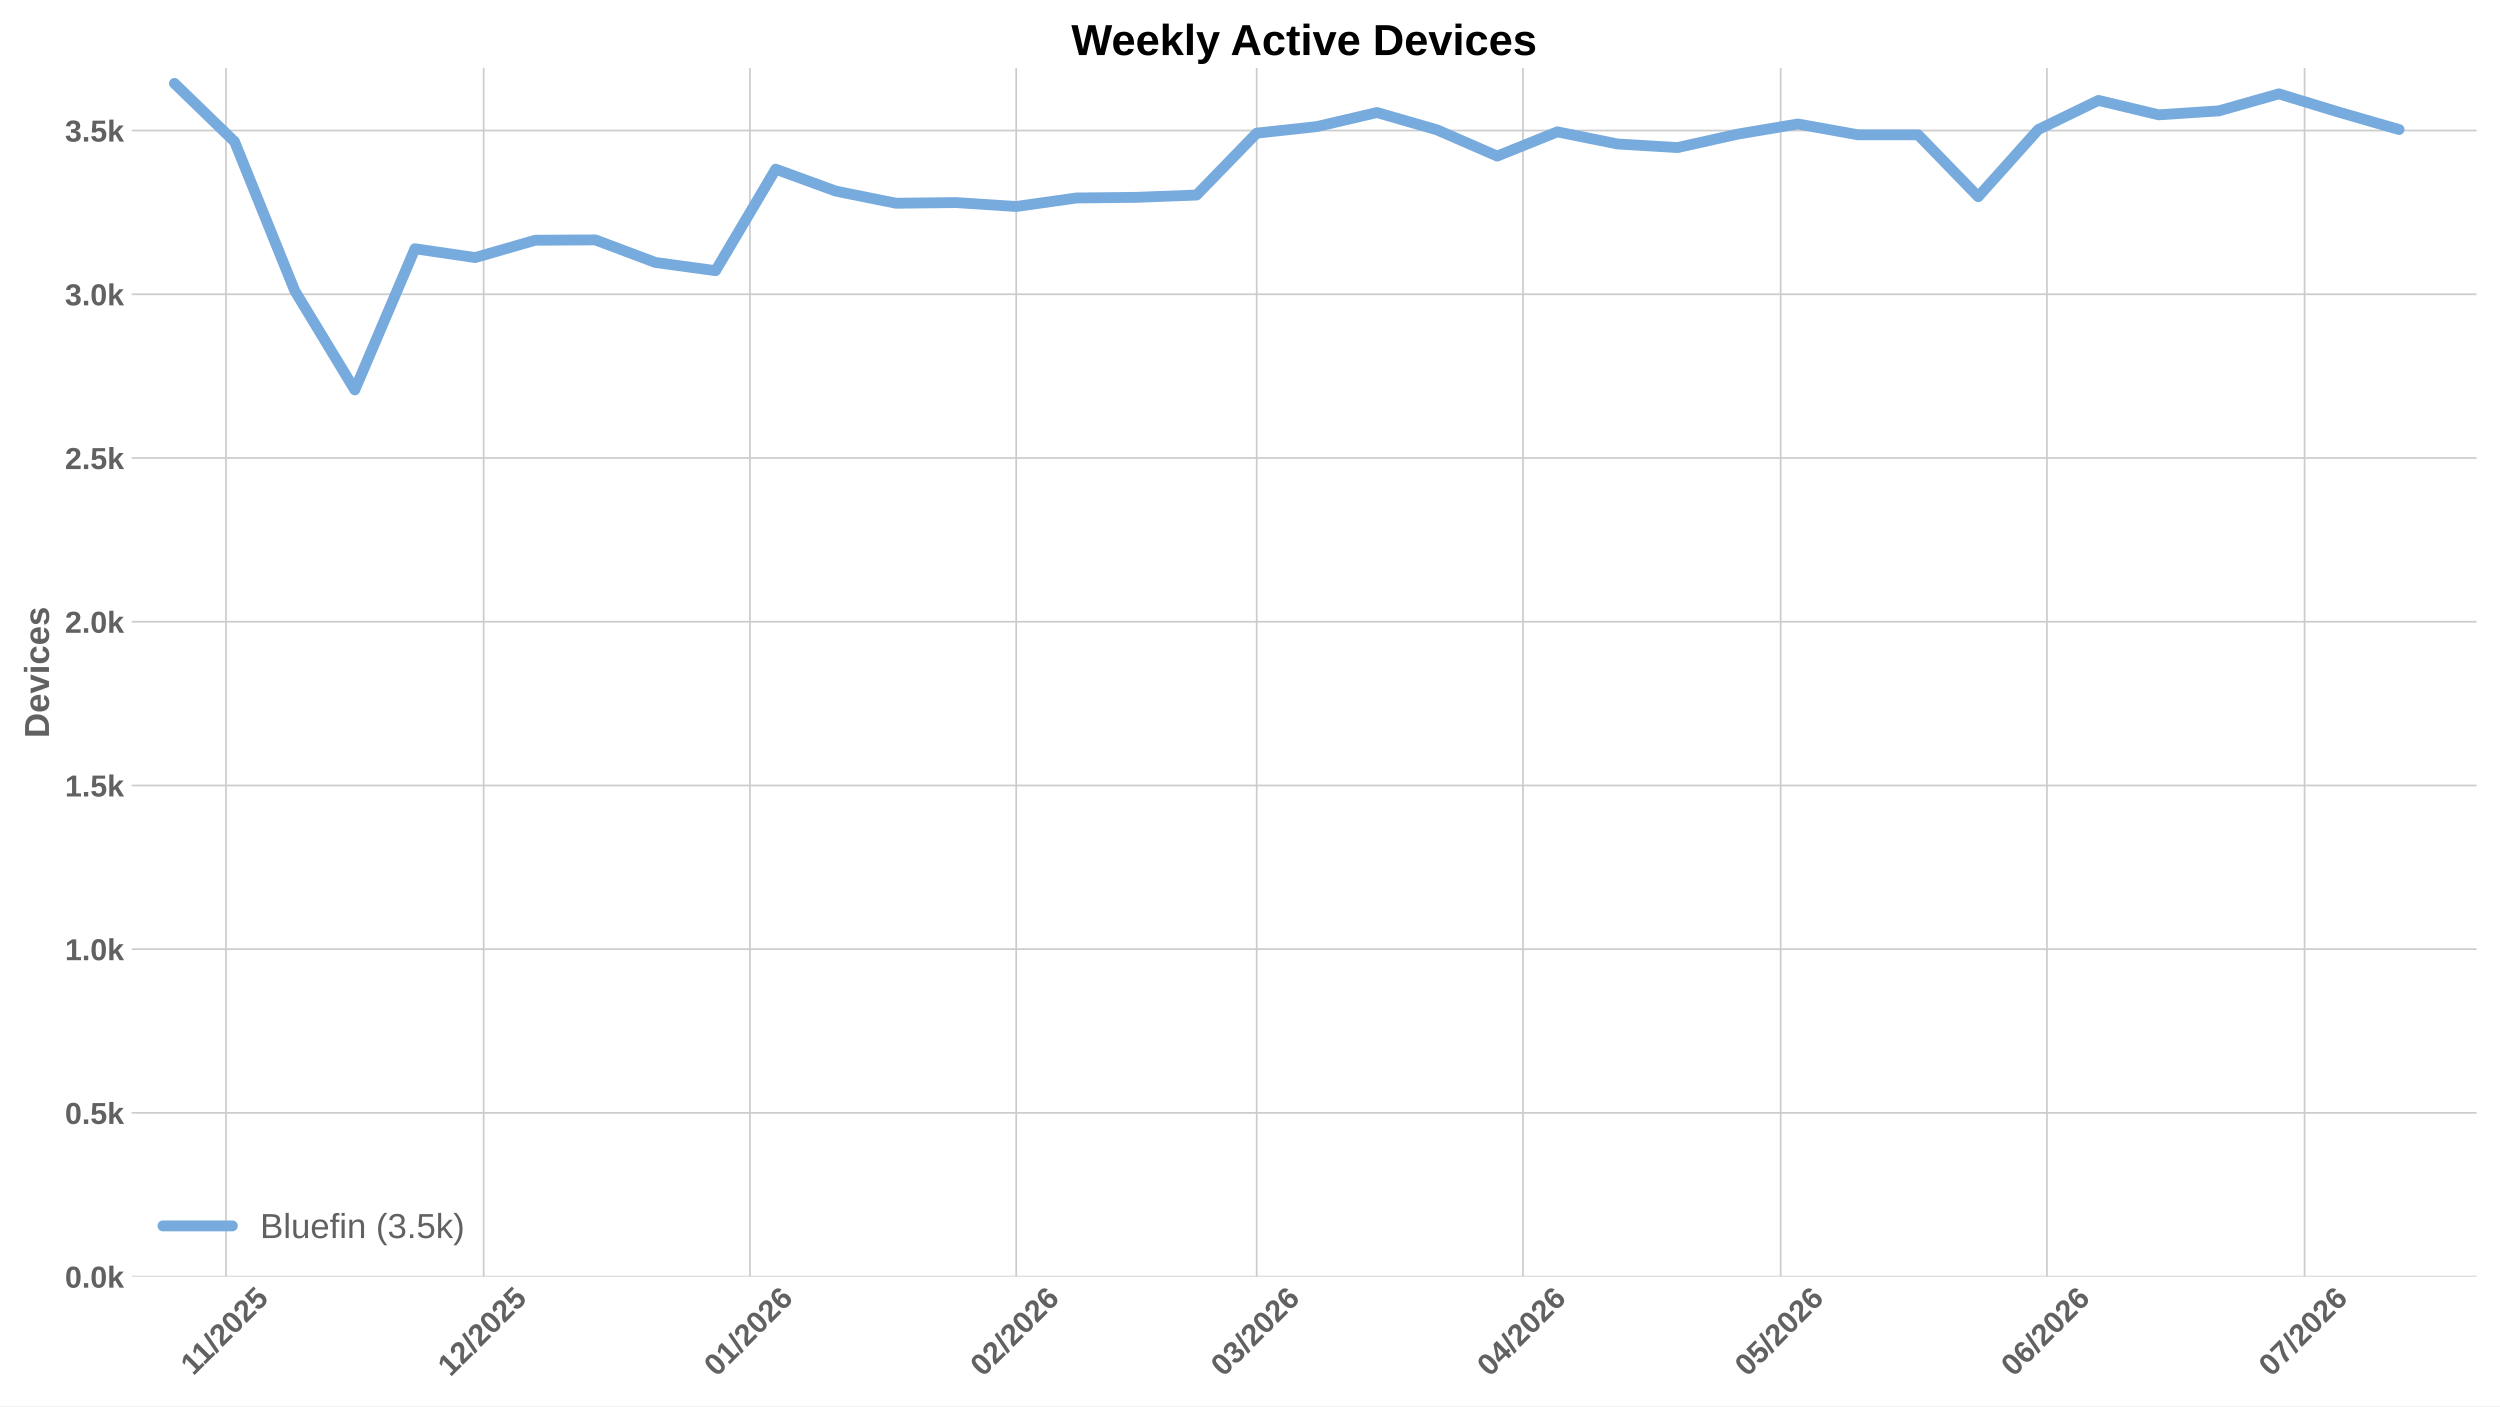
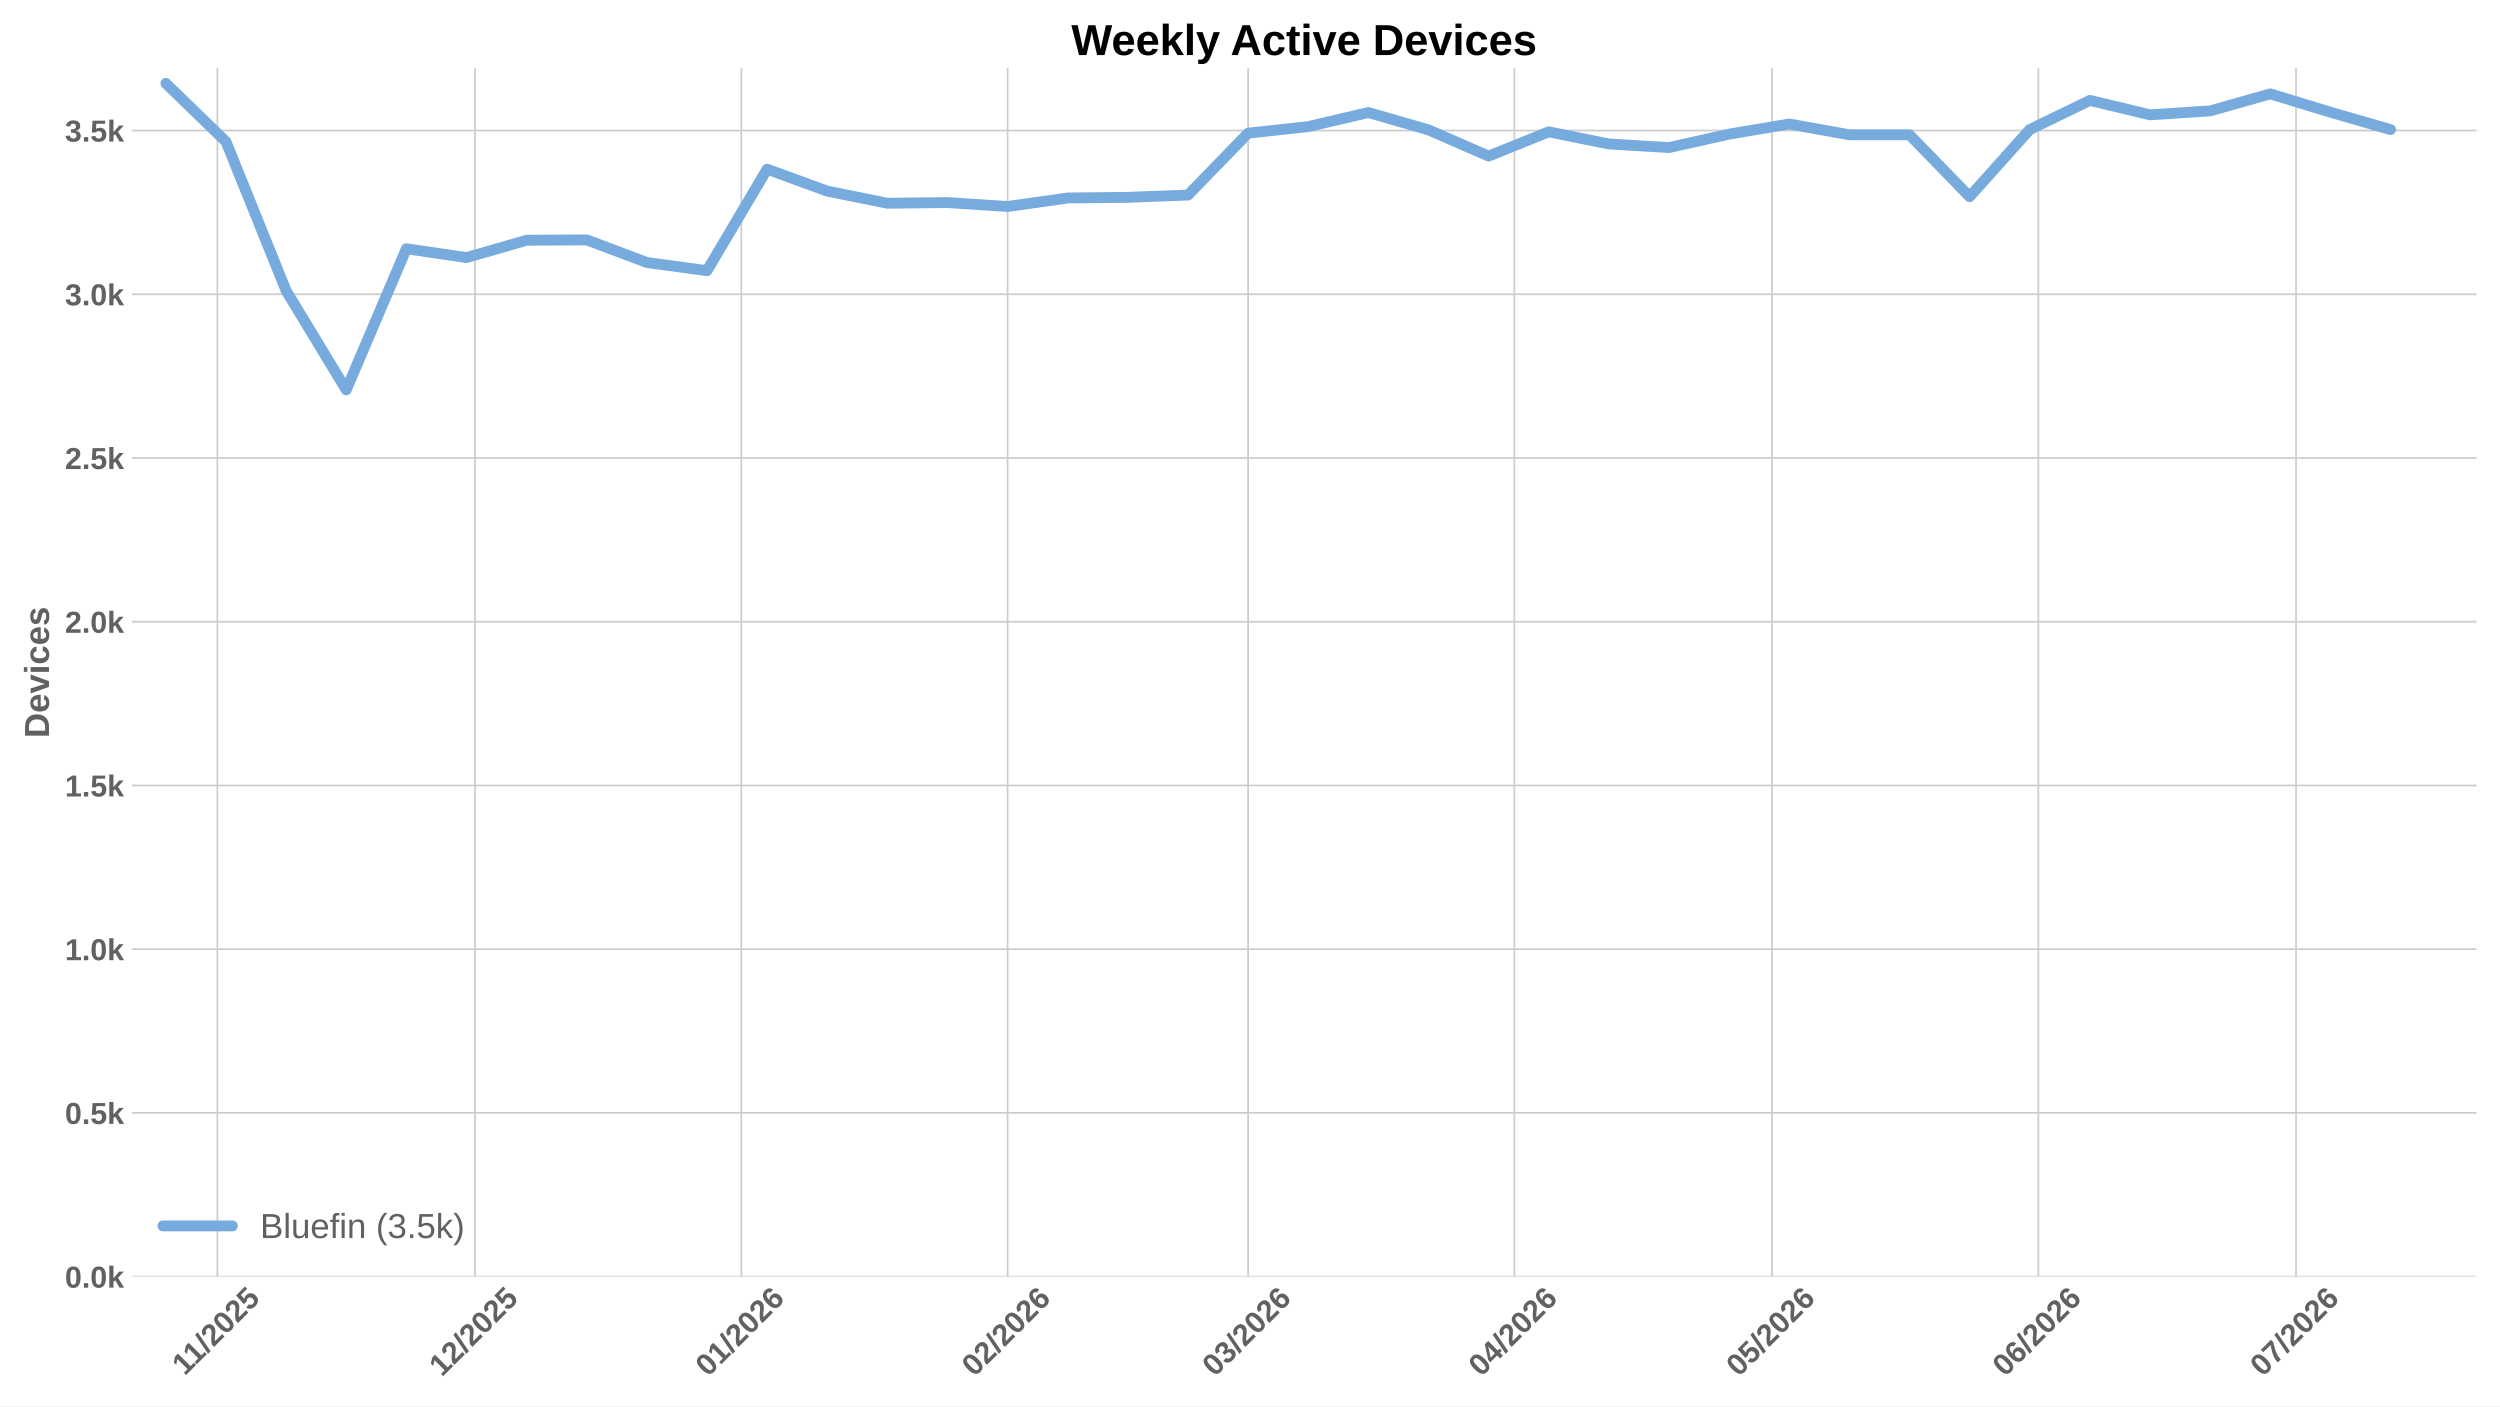
<svg xmlns="http://www.w3.org/2000/svg" xmlns:xlink="http://www.w3.org/1999/xlink" width="1152pt" height="648pt" viewBox="0 0 1152 648" version="1.1">
  <defs>
    <style type="text/css">*{stroke-linejoin: round; stroke-linecap: butt}</style>
  </defs>
  <g id="figure_1">
    <g id="patch_1">
      <path d="M 0 648  L 1152 648  L 1152 0  L 0 0  z " style="fill: #ffffff" />
    </g>
    <g id="axes_1">
      <g id="patch_2">
        <path d="M 60.676 588.262  L 1141.2 588.262  L 1141.2 31.361  L 60.676 31.361  z " style="fill: #ffffff" />
      </g>
      <g id="matplotlib.axis_1">
        <g id="xtick_1">
          <g id="line2d_1">
-             <path d="M 104.133 588.262  L 104.133 31.361  " clip-path="url(#p24cf99a6dd)" style="fill: none; stroke: #cccccc; stroke-width: 0.8; stroke-linecap: round" />
+             <path d="M 100.178 588.262  L 100.178 31.361  " clip-path="url(#pe1ce95be27)" style="fill: none; stroke: #cccccc; stroke-width: 0.8; stroke-linecap: round" />
          </g>
          <g id="line2d_2" />
          <g id="text_1">
-             <g style="fill: #616161" transform="translate(89.07796 634.2038) rotate(-45) scale(0.14 -0.14)">
+             <g style="fill: #616161" transform="translate(85.12302 634.2038) rotate(-45) scale(0.14 -0.14)">
              <defs>
                <path id="LiberationSans-Bold-14" d="M 403 0  L 403 653  L 1494 653  L 1494 3656  L 438 2997  L 438 3688  L 1541 4403  L 2372 4403  L 2372 653  L 3381 653  L 3381 0  L 403 0  z " transform="scale(0.015625)" />
                <path id="LiberationSans-Bold-12" d="M 63 -128  L 972 4638  L 1716 4638  L 822 -128  L 63 -128  z " transform="scale(0.015625)" />
                <path id="LiberationSans-Bold-15" d="M 222 0  L 222 609  Q 394 988 711 1347  Q 1028 1706 1509 2097  Q 1972 2472 2158 2715  Q 2344 2959 2344 3194  Q 2344 3769 1766 3769  Q 1484 3769 1336 3617  Q 1188 3466 1144 3163  L 259 3213  Q 334 3825 717 4147  Q 1100 4469 1759 4469  Q 2472 4469 2853 4144  Q 3234 3819 3234 3231  Q 3234 2922 3112 2672  Q 2991 2422 2800 2211  Q 2609 2000 2376 1815  Q 2144 1631 1925 1456  Q 1706 1281 1526 1103  Q 1347 925 1259 722  L 3303 722  L 3303 0  L 222 0  z " transform="scale(0.015625)" />
                <path id="LiberationSans-Bold-13" d="M 3297 2203  Q 3297 1088 2914 512  Q 2531 -63 1766 -63  Q 253 -63 253 2203  Q 253 2994 418 3494  Q 584 3994 915 4231  Q 1247 4469 1791 4469  Q 2572 4469 2934 3903  Q 3297 3338 3297 2203  z M 2416 2203  Q 2416 2813 2356 3150  Q 2297 3488 2165 3634  Q 2034 3781 1784 3781  Q 1519 3781 1383 3632  Q 1247 3484 1189 3148  Q 1131 2813 1131 2203  Q 1131 1600 1192 1261  Q 1253 922 1386 775  Q 1519 628 1772 628  Q 2022 628 2158 783  Q 2294 938 2355 1278  Q 2416 1619 2416 2203  z " transform="scale(0.015625)" />
                <path id="LiberationSans-Bold-18" d="M 3381 1466  Q 3381 766 2945 351  Q 2509 -63 1750 -63  Q 1088 -63 689 235  Q 291 534 197 1100  L 1075 1172  Q 1144 891 1319 762  Q 1494 634 1759 634  Q 2088 634 2283 843  Q 2478 1053 2478 1447  Q 2478 1794 2293 2001  Q 2109 2209 1778 2209  Q 1413 2209 1181 1925  L 325 1925  L 478 4403  L 3125 4403  L 3125 3750  L 1275 3750  L 1203 2638  Q 1522 2919 2000 2919  Q 2628 2919 3004 2528  Q 3381 2138 3381 1466  z " transform="scale(0.015625)" />
              </defs>
              <use xlink:href="#LiberationSans-Bold-14" />
              <use xlink:href="#LiberationSans-Bold-14" transform="translate(50.09375 0)" />
              <use xlink:href="#LiberationSans-Bold-12" transform="translate(105.7031 0)" />
              <use xlink:href="#LiberationSans-Bold-15" transform="translate(133.4844 0)" />
              <use xlink:href="#LiberationSans-Bold-13" transform="translate(189.0938 0)" />
              <use xlink:href="#LiberationSans-Bold-15" transform="translate(244.7031 0)" />
              <use xlink:href="#LiberationSans-Bold-18" transform="translate(300.3125 0)" />
            </g>
          </g>
        </g>
        <g id="xtick_2">
          <g id="line2d_3">
-             <path d="M 222.872 588.262  L 222.872 31.361  " clip-path="url(#p24cf99a6dd)" style="fill: none; stroke: #cccccc; stroke-width: 0.8; stroke-linecap: round" />
+             <path d="M 218.917 588.262  L 218.917 31.361  " clip-path="url(#pe1ce95be27)" style="fill: none; stroke: #cccccc; stroke-width: 0.8; stroke-linecap: round" />
          </g>
          <g id="line2d_4" />
          <g id="text_2">
-             <g style="fill: #616161" transform="translate(207.5439 634.7498) rotate(-45) scale(0.14 -0.14)">
+             <g style="fill: #616161" transform="translate(203.589 634.7498) rotate(-45) scale(0.14 -0.14)">
              <use xlink:href="#LiberationSans-Bold-14" />
              <use xlink:href="#LiberationSans-Bold-15" transform="translate(55.60938 0)" />
              <use xlink:href="#LiberationSans-Bold-12" transform="translate(111.2188 0)" />
              <use xlink:href="#LiberationSans-Bold-15" transform="translate(139 0)" />
              <use xlink:href="#LiberationSans-Bold-13" transform="translate(194.6094 0)" />
              <use xlink:href="#LiberationSans-Bold-15" transform="translate(250.2188 0)" />
              <use xlink:href="#LiberationSans-Bold-18" transform="translate(305.8281 0)" />
            </g>
          </g>
        </g>
        <g id="xtick_3">
          <g id="line2d_5">
-             <path d="M 345.569 588.262  L 345.569 31.361  " clip-path="url(#p24cf99a6dd)" style="fill: none; stroke: #cccccc; stroke-width: 0.8; stroke-linecap: round" />
+             <path d="M 341.614 588.262  L 341.614 31.361  " clip-path="url(#pe1ce95be27)" style="fill: none; stroke: #cccccc; stroke-width: 0.8; stroke-linecap: round" />
          </g>
          <g id="line2d_6" />
          <g id="text_3">
-             <g style="fill: #616161" transform="translate(330.2408 634.7498) rotate(-45) scale(0.14 -0.14)">
+             <g style="fill: #616161" transform="translate(326.2859 634.7498) rotate(-45) scale(0.14 -0.14)">
              <defs>
                <path id="LiberationSans-Bold-19" d="M 3328 1441  Q 3328 738 2934 337  Q 2541 -63 1847 -63  Q 1069 -63 651 482  Q 234 1028 234 2100  Q 234 3278 657 3873  Q 1081 4469 1869 4469  Q 2428 4469 2751 4222  Q 3075 3975 3209 3456  L 2381 3341  Q 2263 3775 1850 3775  Q 1497 3775 1295 3422  Q 1094 3069 1094 2350  Q 1234 2584 1484 2709  Q 1734 2834 2050 2834  Q 2641 2834 2984 2459  Q 3328 2084 3328 1441  z M 2447 1416  Q 2447 1791 2273 1989  Q 2100 2188 1797 2188  Q 1506 2188 1331 2002  Q 1156 1816 1156 1509  Q 1156 1125 1339 873  Q 1522 622 1819 622  Q 2116 622 2281 833  Q 2447 1044 2447 1416  z " transform="scale(0.015625)" />
              </defs>
              <use xlink:href="#LiberationSans-Bold-13" />
              <use xlink:href="#LiberationSans-Bold-14" transform="translate(55.60938 0)" />
              <use xlink:href="#LiberationSans-Bold-12" transform="translate(111.2188 0)" />
              <use xlink:href="#LiberationSans-Bold-15" transform="translate(139 0)" />
              <use xlink:href="#LiberationSans-Bold-13" transform="translate(194.6094 0)" />
              <use xlink:href="#LiberationSans-Bold-15" transform="translate(250.2188 0)" />
              <use xlink:href="#LiberationSans-Bold-19" transform="translate(305.8281 0)" />
            </g>
          </g>
        </g>
        <g id="xtick_4">
          <g id="line2d_7">
-             <path d="M 468.266 588.262  L 468.266 31.361  " clip-path="url(#p24cf99a6dd)" style="fill: none; stroke: #cccccc; stroke-width: 0.8; stroke-linecap: round" />
+             <path d="M 464.311 588.262  L 464.311 31.361  " clip-path="url(#pe1ce95be27)" style="fill: none; stroke: #cccccc; stroke-width: 0.8; stroke-linecap: round" />
          </g>
          <g id="line2d_8" />
          <g id="text_4">
-             <g style="fill: #616161" transform="translate(452.9377 634.7498) rotate(-45) scale(0.14 -0.14)">
+             <g style="fill: #616161" transform="translate(448.9828 634.7498) rotate(-45) scale(0.14 -0.14)">
              <use xlink:href="#LiberationSans-Bold-13" />
              <use xlink:href="#LiberationSans-Bold-15" transform="translate(55.60938 0)" />
              <use xlink:href="#LiberationSans-Bold-12" transform="translate(111.2188 0)" />
              <use xlink:href="#LiberationSans-Bold-15" transform="translate(139 0)" />
              <use xlink:href="#LiberationSans-Bold-13" transform="translate(194.6094 0)" />
              <use xlink:href="#LiberationSans-Bold-15" transform="translate(250.2188 0)" />
              <use xlink:href="#LiberationSans-Bold-19" transform="translate(305.8281 0)" />
            </g>
          </g>
        </g>
        <g id="xtick_5">
          <g id="line2d_9">
-             <path d="M 579.089 588.262  L 579.089 31.361  " clip-path="url(#p24cf99a6dd)" style="fill: none; stroke: #cccccc; stroke-width: 0.8; stroke-linecap: round" />
+             <path d="M 575.134 588.262  L 575.134 31.361  " clip-path="url(#pe1ce95be27)" style="fill: none; stroke: #cccccc; stroke-width: 0.8; stroke-linecap: round" />
          </g>
          <g id="line2d_10" />
          <g id="text_5">
-             <g style="fill: #616161" transform="translate(563.7607 634.7498) rotate(-45) scale(0.14 -0.14)">
+             <g style="fill: #616161" transform="translate(559.8058 634.7498) rotate(-45) scale(0.14 -0.14)">
              <defs>
                <path id="LiberationSans-Bold-16" d="M 3328 1222  Q 3328 603 2922 265  Q 2516 -72 1766 -72  Q 1056 -72 637 254  Q 219 581 147 1197  L 1041 1275  Q 1125 641 1763 641  Q 2078 641 2253 797  Q 2428 953 2428 1275  Q 2428 1569 2215 1725  Q 2003 1881 1584 1881  L 1278 1881  L 1278 2591  L 1566 2591  Q 1944 2591 2134 2745  Q 2325 2900 2325 3188  Q 2325 3459 2173 3614  Q 2022 3769 1731 3769  Q 1459 3769 1292 3619  Q 1125 3469 1100 3194  L 222 3256  Q 291 3825 694 4147  Q 1097 4469 1747 4469  Q 2438 4469 2827 4158  Q 3216 3847 3216 3297  Q 3216 2884 2973 2618  Q 2731 2353 2275 2266  L 2275 2253  Q 2781 2194 3054 1920  Q 3328 1647 3328 1222  z " transform="scale(0.015625)" />
              </defs>
              <use xlink:href="#LiberationSans-Bold-13" />
              <use xlink:href="#LiberationSans-Bold-16" transform="translate(55.60938 0)" />
              <use xlink:href="#LiberationSans-Bold-12" transform="translate(111.2188 0)" />
              <use xlink:href="#LiberationSans-Bold-15" transform="translate(139 0)" />
              <use xlink:href="#LiberationSans-Bold-13" transform="translate(194.6094 0)" />
              <use xlink:href="#LiberationSans-Bold-15" transform="translate(250.2188 0)" />
              <use xlink:href="#LiberationSans-Bold-19" transform="translate(305.8281 0)" />
            </g>
          </g>
        </g>
        <g id="xtick_6">
          <g id="line2d_11">
-             <path d="M 701.786 588.262  L 701.786 31.361  " clip-path="url(#p24cf99a6dd)" style="fill: none; stroke: #cccccc; stroke-width: 0.8; stroke-linecap: round" />
+             <path d="M 697.831 588.262  L 697.831 31.361  " clip-path="url(#pe1ce95be27)" style="fill: none; stroke: #cccccc; stroke-width: 0.8; stroke-linecap: round" />
          </g>
          <g id="line2d_12" />
          <g id="text_6">
-             <g style="fill: #616161" transform="translate(686.4576 634.7498) rotate(-45) scale(0.14 -0.14)">
+             <g style="fill: #616161" transform="translate(682.5027 634.7498) rotate(-45) scale(0.14 -0.14)">
              <defs>
                <path id="LiberationSans-Bold-17" d="M 2938 897  L 2938 0  L 2100 0  L 2100 897  L 97 897  L 97 1556  L 1956 4403  L 2938 4403  L 2938 1550  L 3525 1550  L 3525 897  L 2938 897  z M 2100 2991  Q 2100 3159 2111 3356  Q 2122 3553 2128 3609  Q 2047 3434 1834 3103  L 813 1550  L 2100 1550  L 2100 2991  z " transform="scale(0.015625)" />
              </defs>
              <use xlink:href="#LiberationSans-Bold-13" />
              <use xlink:href="#LiberationSans-Bold-17" transform="translate(55.60938 0)" />
              <use xlink:href="#LiberationSans-Bold-12" transform="translate(111.2188 0)" />
              <use xlink:href="#LiberationSans-Bold-15" transform="translate(139 0)" />
              <use xlink:href="#LiberationSans-Bold-13" transform="translate(194.6094 0)" />
              <use xlink:href="#LiberationSans-Bold-15" transform="translate(250.2188 0)" />
              <use xlink:href="#LiberationSans-Bold-19" transform="translate(305.8281 0)" />
            </g>
          </g>
        </g>
        <g id="xtick_7">
          <g id="line2d_13">
-             <path d="M 820.525 588.262  L 820.525 31.361  " clip-path="url(#p24cf99a6dd)" style="fill: none; stroke: #cccccc; stroke-width: 0.8; stroke-linecap: round" />
+             <path d="M 816.57 588.262  L 816.57 31.361  " clip-path="url(#pe1ce95be27)" style="fill: none; stroke: #cccccc; stroke-width: 0.8; stroke-linecap: round" />
          </g>
          <g id="line2d_14" />
          <g id="text_7">
-             <g style="fill: #616161" transform="translate(805.1966 634.7498) rotate(-45) scale(0.14 -0.14)">
+             <g style="fill: #616161" transform="translate(801.2416 634.7498) rotate(-45) scale(0.14 -0.14)">
              <use xlink:href="#LiberationSans-Bold-13" />
              <use xlink:href="#LiberationSans-Bold-18" transform="translate(55.60938 0)" />
              <use xlink:href="#LiberationSans-Bold-12" transform="translate(111.2188 0)" />
              <use xlink:href="#LiberationSans-Bold-15" transform="translate(139 0)" />
              <use xlink:href="#LiberationSans-Bold-13" transform="translate(194.6094 0)" />
              <use xlink:href="#LiberationSans-Bold-15" transform="translate(250.2188 0)" />
              <use xlink:href="#LiberationSans-Bold-19" transform="translate(305.8281 0)" />
            </g>
          </g>
        </g>
        <g id="xtick_8">
          <g id="line2d_15">
-             <path d="M 943.222 588.262  L 943.222 31.361  " clip-path="url(#p24cf99a6dd)" style="fill: none; stroke: #cccccc; stroke-width: 0.8; stroke-linecap: round" />
+             <path d="M 939.267 588.262  L 939.267 31.361  " clip-path="url(#pe1ce95be27)" style="fill: none; stroke: #cccccc; stroke-width: 0.8; stroke-linecap: round" />
          </g>
          <g id="line2d_16" />
          <g id="text_8">
-             <g style="fill: #616161" transform="translate(927.8935 634.7498) rotate(-45) scale(0.14 -0.14)">
+             <g style="fill: #616161" transform="translate(923.9385 634.7498) rotate(-45) scale(0.14 -0.14)">
              <use xlink:href="#LiberationSans-Bold-13" />
              <use xlink:href="#LiberationSans-Bold-19" transform="translate(55.60938 0)" />
              <use xlink:href="#LiberationSans-Bold-12" transform="translate(111.2188 0)" />
              <use xlink:href="#LiberationSans-Bold-15" transform="translate(139 0)" />
              <use xlink:href="#LiberationSans-Bold-13" transform="translate(194.6094 0)" />
              <use xlink:href="#LiberationSans-Bold-15" transform="translate(250.2188 0)" />
              <use xlink:href="#LiberationSans-Bold-19" transform="translate(305.8281 0)" />
            </g>
          </g>
        </g>
        <g id="xtick_9">
          <g id="line2d_17">
-             <path d="M 1061.961 588.262  L 1061.961 31.361  " clip-path="url(#p24cf99a6dd)" style="fill: none; stroke: #cccccc; stroke-width: 0.8; stroke-linecap: round" />
+             <path d="M 1058.006 588.262  L 1058.006 31.361  " clip-path="url(#pe1ce95be27)" style="fill: none; stroke: #cccccc; stroke-width: 0.8; stroke-linecap: round" />
          </g>
          <g id="line2d_18" />
          <g id="text_9">
-             <g style="fill: #616161" transform="translate(1046.632 634.7498) rotate(-45) scale(0.14 -0.14)">
+             <g style="fill: #616161" transform="translate(1042.677 634.7498) rotate(-45) scale(0.14 -0.14)">
              <defs>
                <path id="LiberationSans-Bold-1a" d="M 3278 3706  Q 2981 3238 2717 2797  Q 2453 2356 2256 1911  Q 2059 1466 1945 995  Q 1831 525 1831 0  L 916 0  Q 916 550 1059 1064  Q 1203 1578 1475 2111  Q 1747 2644 2463 3681  L 275 3681  L 275 4403  L 3278 4403  L 3278 3706  z " transform="scale(0.015625)" />
              </defs>
              <use xlink:href="#LiberationSans-Bold-13" />
              <use xlink:href="#LiberationSans-Bold-1a" transform="translate(55.60938 0)" />
              <use xlink:href="#LiberationSans-Bold-12" transform="translate(111.2188 0)" />
              <use xlink:href="#LiberationSans-Bold-15" transform="translate(139 0)" />
              <use xlink:href="#LiberationSans-Bold-13" transform="translate(194.6094 0)" />
              <use xlink:href="#LiberationSans-Bold-15" transform="translate(250.2188 0)" />
              <use xlink:href="#LiberationSans-Bold-19" transform="translate(305.8281 0)" />
            </g>
          </g>
        </g>
      </g>
      <g id="matplotlib.axis_2">
        <g id="ytick_1">
          <g id="line2d_19">
-             <path d="M 60.676 588.262  L 1141.2 588.262  " clip-path="url(#p24cf99a6dd)" style="fill: none; stroke: #cccccc; stroke-width: 0.8; stroke-linecap: round" />
+             <path d="M 60.676 588.262  L 1141.2 588.262  " clip-path="url(#pe1ce95be27)" style="fill: none; stroke: #cccccc; stroke-width: 0.8; stroke-linecap: round" />
          </g>
          <g id="line2d_20" />
          <g id="text_10">
            <g style="fill: #616161" transform="translate(29.93031 593.3584) scale(0.14 -0.14)">
              <defs>
                <path id="LiberationSans-Bold-11" d="M 434 0  L 434 953  L 1338 953  L 1338 0  L 434 0  z " transform="scale(0.015625)" />
                <path id="LiberationSans-Bold-4e" d="M 2606 0  L 1703 1531  L 1325 1269  L 1325 0  L 447 0  L 447 4638  L 1325 4638  L 1325 1981  L 2531 3381  L 3475 3381  L 2288 2063  L 3566 0  L 2606 0  z " transform="scale(0.015625)" />
              </defs>
              <use xlink:href="#LiberationSans-Bold-13" />
              <use xlink:href="#LiberationSans-Bold-11" transform="translate(55.60938 0)" />
              <use xlink:href="#LiberationSans-Bold-13" transform="translate(83.39062 0)" />
              <use xlink:href="#LiberationSans-Bold-4e" transform="translate(139 0)" />
            </g>
          </g>
        </g>
        <g id="ytick_2">
          <g id="line2d_21">
-             <path d="M 60.676 512.818  L 1141.2 512.818  " clip-path="url(#p24cf99a6dd)" style="fill: none; stroke: #cccccc; stroke-width: 0.8; stroke-linecap: round" />
+             <path d="M 60.676 512.818  L 1141.2 512.818  " clip-path="url(#pe1ce95be27)" style="fill: none; stroke: #cccccc; stroke-width: 0.8; stroke-linecap: round" />
          </g>
          <g id="line2d_22" />
          <g id="text_11">
            <g style="fill: #616161" transform="translate(29.93031 517.9139) scale(0.14 -0.14)">
              <use xlink:href="#LiberationSans-Bold-13" />
              <use xlink:href="#LiberationSans-Bold-11" transform="translate(55.60938 0)" />
              <use xlink:href="#LiberationSans-Bold-18" transform="translate(83.39062 0)" />
              <use xlink:href="#LiberationSans-Bold-4e" transform="translate(139 0)" />
            </g>
          </g>
        </g>
        <g id="ytick_3">
          <g id="line2d_23">
-             <path d="M 60.676 437.373  L 1141.2 437.373  " clip-path="url(#p24cf99a6dd)" style="fill: none; stroke: #cccccc; stroke-width: 0.8; stroke-linecap: round" />
+             <path d="M 60.676 437.373  L 1141.2 437.373  " clip-path="url(#pe1ce95be27)" style="fill: none; stroke: #cccccc; stroke-width: 0.8; stroke-linecap: round" />
          </g>
          <g id="line2d_24" />
          <g id="text_12">
            <g style="fill: #616161" transform="translate(29.93031 442.4693) scale(0.14 -0.14)">
              <use xlink:href="#LiberationSans-Bold-14" />
              <use xlink:href="#LiberationSans-Bold-11" transform="translate(55.60938 0)" />
              <use xlink:href="#LiberationSans-Bold-13" transform="translate(83.39062 0)" />
              <use xlink:href="#LiberationSans-Bold-4e" transform="translate(139 0)" />
            </g>
          </g>
        </g>
        <g id="ytick_4">
          <g id="line2d_25">
-             <path d="M 60.676 361.929  L 1141.2 361.929  " clip-path="url(#p24cf99a6dd)" style="fill: none; stroke: #cccccc; stroke-width: 0.8; stroke-linecap: round" />
+             <path d="M 60.676 361.929  L 1141.2 361.929  " clip-path="url(#pe1ce95be27)" style="fill: none; stroke: #cccccc; stroke-width: 0.8; stroke-linecap: round" />
          </g>
          <g id="line2d_26" />
          <g id="text_13">
            <g style="fill: #616161" transform="translate(29.93031 367.0247) scale(0.14 -0.14)">
              <use xlink:href="#LiberationSans-Bold-14" />
              <use xlink:href="#LiberationSans-Bold-11" transform="translate(55.60938 0)" />
              <use xlink:href="#LiberationSans-Bold-18" transform="translate(83.39062 0)" />
              <use xlink:href="#LiberationSans-Bold-4e" transform="translate(139 0)" />
            </g>
          </g>
        </g>
        <g id="ytick_5">
          <g id="line2d_27">
-             <path d="M 60.676 286.484  L 1141.2 286.484  " clip-path="url(#p24cf99a6dd)" style="fill: none; stroke: #cccccc; stroke-width: 0.8; stroke-linecap: round" />
+             <path d="M 60.676 286.484  L 1141.2 286.484  " clip-path="url(#pe1ce95be27)" style="fill: none; stroke: #cccccc; stroke-width: 0.8; stroke-linecap: round" />
          </g>
          <g id="line2d_28" />
          <g id="text_14">
            <g style="fill: #616161" transform="translate(29.93031 291.5801) scale(0.14 -0.14)">
              <use xlink:href="#LiberationSans-Bold-15" />
              <use xlink:href="#LiberationSans-Bold-11" transform="translate(55.60938 0)" />
              <use xlink:href="#LiberationSans-Bold-13" transform="translate(83.39062 0)" />
              <use xlink:href="#LiberationSans-Bold-4e" transform="translate(139 0)" />
            </g>
          </g>
        </g>
        <g id="ytick_6">
          <g id="line2d_29">
-             <path d="M 60.676 211.039  L 1141.2 211.039  " clip-path="url(#p24cf99a6dd)" style="fill: none; stroke: #cccccc; stroke-width: 0.8; stroke-linecap: round" />
+             <path d="M 60.676 211.039  L 1141.2 211.039  " clip-path="url(#pe1ce95be27)" style="fill: none; stroke: #cccccc; stroke-width: 0.8; stroke-linecap: round" />
          </g>
          <g id="line2d_30" />
          <g id="text_15">
            <g style="fill: #616161" transform="translate(29.93031 216.1355) scale(0.14 -0.14)">
              <use xlink:href="#LiberationSans-Bold-15" />
              <use xlink:href="#LiberationSans-Bold-11" transform="translate(55.60938 0)" />
              <use xlink:href="#LiberationSans-Bold-18" transform="translate(83.39062 0)" />
              <use xlink:href="#LiberationSans-Bold-4e" transform="translate(139 0)" />
            </g>
          </g>
        </g>
        <g id="ytick_7">
          <g id="line2d_31">
-             <path d="M 60.676 135.595  L 1141.2 135.595  " clip-path="url(#p24cf99a6dd)" style="fill: none; stroke: #cccccc; stroke-width: 0.8; stroke-linecap: round" />
+             <path d="M 60.676 135.595  L 1141.2 135.595  " clip-path="url(#pe1ce95be27)" style="fill: none; stroke: #cccccc; stroke-width: 0.8; stroke-linecap: round" />
          </g>
          <g id="line2d_32" />
          <g id="text_16">
            <g style="fill: #616161" transform="translate(29.93031 140.691) scale(0.14 -0.14)">
              <use xlink:href="#LiberationSans-Bold-16" />
              <use xlink:href="#LiberationSans-Bold-11" transform="translate(55.60938 0)" />
              <use xlink:href="#LiberationSans-Bold-13" transform="translate(83.39062 0)" />
              <use xlink:href="#LiberationSans-Bold-4e" transform="translate(139 0)" />
            </g>
          </g>
        </g>
        <g id="ytick_8">
          <g id="line2d_33">
-             <path d="M 60.676 60.15  L 1141.2 60.15  " clip-path="url(#p24cf99a6dd)" style="fill: none; stroke: #cccccc; stroke-width: 0.8; stroke-linecap: round" />
+             <path d="M 60.676 60.15  L 1141.2 60.15  " clip-path="url(#pe1ce95be27)" style="fill: none; stroke: #cccccc; stroke-width: 0.8; stroke-linecap: round" />
          </g>
          <g id="line2d_34" />
          <g id="text_17">
            <g style="fill: #616161" transform="translate(29.93031 65.24639) scale(0.14 -0.14)">
              <use xlink:href="#LiberationSans-Bold-16" />
              <use xlink:href="#LiberationSans-Bold-11" transform="translate(55.60938 0)" />
              <use xlink:href="#LiberationSans-Bold-18" transform="translate(83.39062 0)" />
              <use xlink:href="#LiberationSans-Bold-4e" transform="translate(139 0)" />
            </g>
          </g>
        </g>
        <g id="text_18">
          <g style="fill: #616161" transform="translate(22.56312 340.0552) rotate(-90) scale(0.16 -0.16)">
            <defs>
              <path id="LiberationSans-Bold-27" d="M 4353 2234  Q 4353 1553 4086 1045  Q 3819 538 3330 269  Q 2841 0 2209 0  L 428 0  L 428 4403  L 2022 4403  Q 3134 4403 3743 3842  Q 4353 3281 4353 2234  z M 3425 2234  Q 3425 2944 3056 3317  Q 2688 3691 2003 3691  L 1350 3691  L 1350 713  L 2131 713  Q 2725 713 3075 1122  Q 3425 1531 3425 2234  z " transform="scale(0.015625)" />
              <path id="LiberationSans-Bold-48" d="M 1831 -63  Q 1069 -63 659 389  Q 250 841 250 1706  Q 250 2544 665 2994  Q 1081 3444 1844 3444  Q 2572 3444 2956 2961  Q 3341 2478 3341 1547  L 3341 1522  L 1172 1522  Q 1172 1028 1355 776  Q 1538 525 1875 525  Q 2341 525 2463 928  L 3291 856  Q 2931 -63 1831 -63  z M 1831 2891  Q 1522 2891 1355 2675  Q 1188 2459 1178 2072  L 2491 2072  Q 2466 2481 2294 2686  Q 2122 2891 1831 2891  z " transform="scale(0.015625)" />
              <path id="LiberationSans-Bold-59" d="M 2284 0  L 1234 0  L 25 3381  L 953 3381  L 1544 1491  Q 1591 1334 1766 709  Q 1797 838 1894 1159  Q 1991 1481 2613 3381  L 3531 3381  L 2284 0  z " transform="scale(0.015625)" />
              <path id="LiberationSans-Bold-4c" d="M 447 3991  L 447 4638  L 1325 4638  L 1325 3991  L 447 3991  z M 447 0  L 447 3381  L 1325 3381  L 1325 0  L 447 0  z " transform="scale(0.015625)" />
              <path id="LiberationSans-Bold-46" d="M 1856 -63  Q 1088 -63 669 395  Q 250 853 250 1672  Q 250 2509 672 2976  Q 1094 3444 1869 3444  Q 2466 3444 2856 3144  Q 3247 2844 3347 2316  L 2463 2272  Q 2425 2531 2275 2686  Q 2125 2841 1850 2841  Q 1172 2841 1172 1706  Q 1172 538 1863 538  Q 2113 538 2281 695  Q 2450 853 2491 1166  L 3372 1125  Q 3325 778 3123 506  Q 2922 234 2594 85  Q 2266 -63 1856 -63  z " transform="scale(0.015625)" />
              <path id="LiberationSans-Bold-56" d="M 3297 988  Q 3297 497 2895 217  Q 2494 -63 1784 -63  Q 1088 -63 717 157  Q 347 378 225 844  L 997 959  Q 1063 719 1223 619  Q 1384 519 1784 519  Q 2153 519 2322 612  Q 2491 706 2491 906  Q 2491 1069 2355 1164  Q 2219 1259 1894 1325  Q 1150 1472 890 1598  Q 631 1725 495 1926  Q 359 2128 359 2422  Q 359 2906 732 3176  Q 1106 3447 1791 3447  Q 2394 3447 2761 3212  Q 3128 2978 3219 2534  L 2441 2453  Q 2403 2659 2256 2761  Q 2109 2863 1791 2863  Q 1478 2863 1322 2783  Q 1166 2703 1166 2516  Q 1166 2369 1286 2283  Q 1406 2197 1691 2141  Q 2088 2059 2395 1973  Q 2703 1888 2889 1769  Q 3075 1650 3186 1464  Q 3297 1278 3297 988  z " transform="scale(0.015625)" />
            </defs>
            <use xlink:href="#LiberationSans-Bold-27" />
            <use xlink:href="#LiberationSans-Bold-48" transform="translate(72.21875 0)" />
            <use xlink:href="#LiberationSans-Bold-59" transform="translate(127.8281 0)" />
            <use xlink:href="#LiberationSans-Bold-4c" transform="translate(183.4375 0)" />
            <use xlink:href="#LiberationSans-Bold-46" transform="translate(211.2188 0)" />
            <use xlink:href="#LiberationSans-Bold-48" transform="translate(266.8281 0)" />
            <use xlink:href="#LiberationSans-Bold-56" transform="translate(322.4375 0)" />
          </g>
        </g>
      </g>
      <g id="line2d_35">
-         <path d="M 80.386 38.422  L 108.091 65.28  L 135.797 133.935  L 163.503 179.654  L 191.209 114.621  L 218.914 118.695  L 246.62 110.698  L 274.326 110.547  L 302.032 120.959  L 329.737 124.731  L 357.443 77.955  L 385.149 88.065  L 412.855 93.648  L 440.56 93.346  L 468.266 95.156  L 495.972 91.233  L 523.678 90.932  L 551.383 89.875  L 579.089 61.357  L 606.795 58.34  L 634.501 51.851  L 662.206 59.848  L 689.912 71.92  L 717.618 60.754  L 745.324 66.337  L 773.029 67.996  L 800.735 61.81  L 828.441 57.132  L 856.147 62.112  L 883.852 62.112  L 911.558 90.63  L 939.264 59.698  L 966.97 46.268  L 994.675 52.908  L 1022.381 51.097  L 1050.087 43.251  L 1077.793 51.7  L 1105.498 59.698  " clip-path="url(#p24cf99a6dd)" style="fill: none; stroke: #77aadd; stroke-width: 5; stroke-linecap: round" />
+         <path d="M 76.431 38.422  L 104.136 65.28  L 131.842 133.935  L 159.548 179.654  L 187.254 114.621  L 214.959 118.695  L 242.665 110.698  L 270.371 110.547  L 298.077 120.959  L 325.782 124.731  L 353.488 77.955  L 381.194 88.065  L 408.9 93.648  L 436.605 93.346  L 464.311 95.156  L 492.017 91.233  L 519.723 90.932  L 547.428 89.875  L 575.134 61.357  L 602.84 58.34  L 630.546 51.851  L 658.251 59.848  L 685.957 71.92  L 713.663 60.754  L 741.369 66.337  L 769.074 67.996  L 796.78 61.81  L 824.486 57.132  L 852.192 62.112  L 879.897 62.112  L 907.603 90.63  L 935.309 59.698  L 963.015 46.268  L 990.72 52.908  L 1018.426 51.097  L 1046.132 43.251  L 1073.838 51.7  L 1101.543 59.698  " clip-path="url(#pe1ce95be27)" style="fill: none; stroke: #77aadd; stroke-width: 5; stroke-linecap: round" />
      </g>
      <g id="patch_3">
        <path d="M 60.676 588.262  L 60.676 31.361  " style="fill: none" />
      </g>
      <g id="patch_4">
        <path d="M 1141.2 588.262  L 1141.2 31.361  " style="fill: none" />
      </g>
      <g id="patch_5">
        <path d="M 60.676 588.262  L 1141.2 588.262  " style="fill: none" />
      </g>
      <g id="patch_6">
        <path d="M 60.676 31.361  L 1141.2 31.361  " style="fill: none" />
      </g>
      <g id="text_19">
        <g transform="translate(493.655 25.36055) scale(0.2 -0.2)">
          <defs>
            <path id="LiberationSans-Bold-3a" d="M 4897 0  L 3803 0  L 3206 2547  Q 3097 2997 3022 3488  Q 2947 3078 2900 2864  Q 2853 2650 2234 0  L 1141 0  L 6 4403  L 941 4403  L 1578 1559  L 1722 872  Q 1809 1306 1892 1701  Q 1975 2097 2516 4403  L 3547 4403  L 4103 2059  Q 4169 1797 4325 872  L 4403 1234  L 4569 1953  L 5100 4403  L 6034 4403  L 4897 0  z " transform="scale(0.015625)" />
            <path id="LiberationSans-Bold-4f" d="M 447 0  L 447 4638  L 1325 4638  L 1325 0  L 447 0  z " transform="scale(0.015625)" />
            <path id="LiberationSans-Bold-5c" d="M 884 -1328  Q 569 -1328 331 -1288  L 331 -663  Q 497 -688 634 -688  Q 822 -688 945 -628  Q 1069 -569 1167 -431  Q 1266 -294 1388 34  L 50 3381  L 978 3381  L 1509 1797  Q 1634 1456 1825 753  L 1903 1050  L 2106 1784  L 2606 3381  L 3525 3381  L 2188 -178  Q 1919 -828 1630 -1078  Q 1341 -1328 884 -1328  z " transform="scale(0.015625)" />
            <path id="LiberationSans-Bold-3" transform="scale(0.015625)" />
            <path id="LiberationSans-Bold-24" d="M 3541 0  L 3150 1125  L 1472 1125  L 1081 0  L 159 0  L 1766 4403  L 2853 4403  L 4453 0  L 3541 0  z M 2309 3725  L 2291 3656  Q 2259 3544 2215 3400  Q 2172 3256 1678 1819  L 2944 1819  L 2509 3084  L 2375 3509  L 2309 3725  z " transform="scale(0.015625)" />
            <path id="LiberationSans-Bold-57" d="M 1313 -56  Q 925 -56 715 155  Q 506 366 506 794  L 506 2788  L 78 2788  L 78 3381  L 550 3381  L 825 4175  L 1375 4175  L 1375 3381  L 2016 3381  L 2016 2788  L 1375 2788  L 1375 1031  Q 1375 784 1469 667  Q 1563 550 1759 550  Q 1863 550 2053 594  L 2053 50  Q 1728 -56 1313 -56  z " transform="scale(0.015625)" />
          </defs>
          <use xlink:href="#LiberationSans-Bold-3a" />
          <use xlink:href="#LiberationSans-Bold-48" transform="translate(92.57812 0)" />
          <use xlink:href="#LiberationSans-Bold-48" transform="translate(148.1875 0)" />
          <use xlink:href="#LiberationSans-Bold-4e" transform="translate(203.7969 0)" />
          <use xlink:href="#LiberationSans-Bold-4f" transform="translate(259.4062 0)" />
          <use xlink:href="#LiberationSans-Bold-5c" transform="translate(287.1875 0)" />
          <use xlink:href="#LiberationSans-Bold-3" transform="translate(342.7969 0)" />
          <use xlink:href="#LiberationSans-Bold-24" transform="translate(366.875 0)" />
          <use xlink:href="#LiberationSans-Bold-46" transform="translate(439.0938 0)" />
          <use xlink:href="#LiberationSans-Bold-57" transform="translate(494.7031 0)" />
          <use xlink:href="#LiberationSans-Bold-4c" transform="translate(528 0)" />
          <use xlink:href="#LiberationSans-Bold-59" transform="translate(555.7812 0)" />
          <use xlink:href="#LiberationSans-Bold-48" transform="translate(611.3906 0)" />
          <use xlink:href="#LiberationSans-Bold-3" transform="translate(667 0)" />
          <use xlink:href="#LiberationSans-Bold-27" transform="translate(694.7812 0)" />
          <use xlink:href="#LiberationSans-Bold-48" transform="translate(767 0)" />
          <use xlink:href="#LiberationSans-Bold-59" transform="translate(822.6094 0)" />
          <use xlink:href="#LiberationSans-Bold-4c" transform="translate(878.2188 0)" />
          <use xlink:href="#LiberationSans-Bold-46" transform="translate(906 0)" />
          <use xlink:href="#LiberationSans-Bold-48" transform="translate(961.6094 0)" />
          <use xlink:href="#LiberationSans-Bold-56" transform="translate(1017.219 0)" />
        </g>
      </g>
      <g id="legend_1">
        <g id="line2d_36">
          <path d="M 75.076 564.895  L 91.076 564.895  L 107.076 564.895  " style="fill: none; stroke: #77aadd; stroke-width: 5; stroke-linecap: round" />
        </g>
        <g id="text_20">
          <g style="fill: #616161" transform="translate(119.8756 570.4951) scale(0.16 -0.16)">
            <defs>
              <path id="LiberationSans-25" d="M 3931 1241  Q 3931 653 3503 326  Q 3075 0 2313 0  L 525 0  L 525 4403  L 2125 4403  Q 3675 4403 3675 3334  Q 3675 2944 3456 2678  Q 3238 2413 2838 2322  Q 3363 2259 3647 1970  Q 3931 1681 3931 1241  z M 3075 3263  Q 3075 3619 2831 3772  Q 2588 3925 2125 3925  L 1122 3925  L 1122 2531  L 2125 2531  Q 2603 2531 2839 2711  Q 3075 2891 3075 3263  z M 3328 1288  Q 3328 2066 2234 2066  L 1122 2066  L 1122 478  L 2281 478  Q 2828 478 3078 681  Q 3328 884 3328 1288  z " transform="scale(0.015625)" />
              <path id="LiberationSans-4f" d="M 431 0  L 431 4638  L 994 4638  L 994 0  L 431 0  z " transform="scale(0.015625)" />
              <path id="LiberationSans-58" d="M 981 3381  L 981 1238  Q 981 903 1047 718  Q 1113 534 1256 453  Q 1400 372 1678 372  Q 2084 372 2318 650  Q 2553 928 2553 1422  L 2553 3381  L 3116 3381  L 3116 722  Q 3116 131 3134 0  L 2603 0  Q 2600 16 2597 84  Q 2594 153 2589 242  Q 2584 331 2578 578  L 2569 578  Q 2375 228 2120 82  Q 1866 -63 1488 -63  Q 931 -63 673 214  Q 416 491 416 1128  L 416 3381  L 981 3381  z " transform="scale(0.015625)" />
              <path id="LiberationSans-48" d="M 863 1572  Q 863 991 1103 675  Q 1344 359 1806 359  Q 2172 359 2392 506  Q 2613 653 2691 878  L 3184 738  Q 2881 -63 1806 -63  Q 1056 -63 664 384  Q 272 831 272 1713  Q 272 2550 664 2997  Q 1056 3444 1784 3444  Q 3275 3444 3275 1647  L 3275 1572  L 863 1572  z M 2694 2003  Q 2647 2538 2422 2783  Q 2197 3028 1775 3028  Q 1366 3028 1127 2754  Q 888 2481 869 2003  L 2694 2003  z " transform="scale(0.015625)" />
              <path id="LiberationSans-49" d="M 1128 2972  L 1128 0  L 566 0  L 566 2972  L 91 2972  L 91 3381  L 566 3381  L 566 3763  Q 566 4225 769 4428  Q 972 4631 1391 4631  Q 1625 4631 1788 4594  L 1788 4166  Q 1647 4191 1538 4191  Q 1322 4191 1225 4081  Q 1128 3972 1128 3684  L 1128 3381  L 1788 3381  L 1788 2972  L 1128 2972  z " transform="scale(0.015625)" />
              <path id="LiberationSans-4c" d="M 428 4100  L 428 4638  L 991 4638  L 991 4100  L 428 4100  z M 428 0  L 428 3381  L 991 3381  L 991 0  L 428 0  z " transform="scale(0.015625)" />
              <path id="LiberationSans-51" d="M 2578 0  L 2578 2144  Q 2578 2478 2512 2662  Q 2447 2847 2303 2928  Q 2159 3009 1881 3009  Q 1475 3009 1240 2731  Q 1006 2453 1006 1959  L 1006 0  L 444 0  L 444 2659  Q 444 3250 425 3381  L 956 3381  Q 959 3366 962 3297  Q 966 3228 970 3139  Q 975 3050 981 2803  L 991 2803  Q 1184 3153 1439 3298  Q 1694 3444 2072 3444  Q 2628 3444 2886 3167  Q 3144 2891 3144 2253  L 3144 0  L 2578 0  z " transform="scale(0.015625)" />
              <path id="LiberationSans-3" transform="scale(0.015625)" />
              <path id="LiberationSans-b" d="M 397 1663  Q 397 2566 680 3284  Q 963 4003 1550 4638  L 2094 4638  Q 1509 3988 1236 3256  Q 963 2525 963 1656  Q 963 791 1233 62  Q 1503 -666 2094 -1325  L 1550 -1325  Q 959 -688 678 32  Q 397 753 397 1650  L 397 1663  z " transform="scale(0.015625)" />
              <path id="LiberationSans-16" d="M 3278 1216  Q 3278 606 2890 271  Q 2503 -63 1784 -63  Q 1116 -63 717 239  Q 319 541 244 1131  L 825 1184  Q 938 403 1784 403  Q 2209 403 2451 612  Q 2694 822 2694 1234  Q 2694 1594 2417 1795  Q 2141 1997 1619 1997  L 1300 1997  L 1300 2484  L 1606 2484  Q 2069 2484 2323 2686  Q 2578 2888 2578 3244  Q 2578 3597 2370 3801  Q 2163 4006 1753 4006  Q 1381 4006 1151 3815  Q 922 3625 884 3278  L 319 3322  Q 381 3863 767 4166  Q 1153 4469 1759 4469  Q 2422 4469 2789 4161  Q 3156 3853 3156 3303  Q 3156 2881 2920 2617  Q 2684 2353 2234 2259  L 2234 2247  Q 2728 2194 3003 1916  Q 3278 1638 3278 1216  z " transform="scale(0.015625)" />
              <path id="LiberationSans-11" d="M 584 0  L 584 684  L 1194 684  L 1194 0  L 584 0  z " transform="scale(0.015625)" />
              <path id="LiberationSans-18" d="M 3291 1434  Q 3291 738 2877 337  Q 2463 -63 1728 -63  Q 1113 -63 734 206  Q 356 475 256 984  L 825 1050  Q 1003 397 1741 397  Q 2194 397 2450 670  Q 2706 944 2706 1422  Q 2706 1838 2448 2094  Q 2191 2350 1753 2350  Q 1525 2350 1328 2278  Q 1131 2206 934 2034  L 384 2034  L 531 4403  L 3034 4403  L 3034 3925  L 1044 3925  L 959 2528  Q 1325 2809 1869 2809  Q 2519 2809 2905 2428  Q 3291 2047 3291 1434  z " transform="scale(0.015625)" />
              <path id="LiberationSans-4e" d="M 2550 0  L 1406 1544  L 994 1203  L 994 0  L 431 0  L 431 4638  L 994 4638  L 994 1741  L 2478 3381  L 3138 3381  L 1766 1928  L 3209 0  L 2550 0  z " transform="scale(0.015625)" />
              <path id="LiberationSans-c" d="M 1734 1650  Q 1734 747 1451 28  Q 1169 -691 581 -1325  L 38 -1325  Q 625 -669 897 57  Q 1169 784 1169 1656  Q 1169 2528 895 3256  Q 622 3984 38 4638  L 581 4638  Q 1172 4000 1453 3279  Q 1734 2559 1734 1663  L 1734 1650  z " transform="scale(0.015625)" />
            </defs>
            <use xlink:href="#LiberationSans-25" />
            <use xlink:href="#LiberationSans-4f" transform="translate(66.70312 0)" />
            <use xlink:href="#LiberationSans-58" transform="translate(88.92188 0)" />
            <use xlink:href="#LiberationSans-48" transform="translate(144.5312 0)" />
            <use xlink:href="#LiberationSans-49" transform="translate(200.1406 0)" />
            <use xlink:href="#LiberationSans-4c" transform="translate(227.9219 0)" />
            <use xlink:href="#LiberationSans-51" transform="translate(250.1406 0)" />
            <use xlink:href="#LiberationSans-3" transform="translate(305.75 0)" />
            <use xlink:href="#LiberationSans-b" transform="translate(333.5312 0)" />
            <use xlink:href="#LiberationSans-16" transform="translate(366.8281 0)" />
            <use xlink:href="#LiberationSans-11" transform="translate(422.4375 0)" />
            <use xlink:href="#LiberationSans-18" transform="translate(450.2188 0)" />
            <use xlink:href="#LiberationSans-4e" transform="translate(505.8281 0)" />
            <use xlink:href="#LiberationSans-c" transform="translate(555.8281 0)" />
          </g>
        </g>
      </g>
    </g>
  </g>
  <defs>
-     <clipPath id="p24cf99a6dd">
+     <clipPath id="pe1ce95be27">
      <rect x="60.676" y="31.361" width="1080.524" height="556.902" />
    </clipPath>
  </defs>
</svg>
